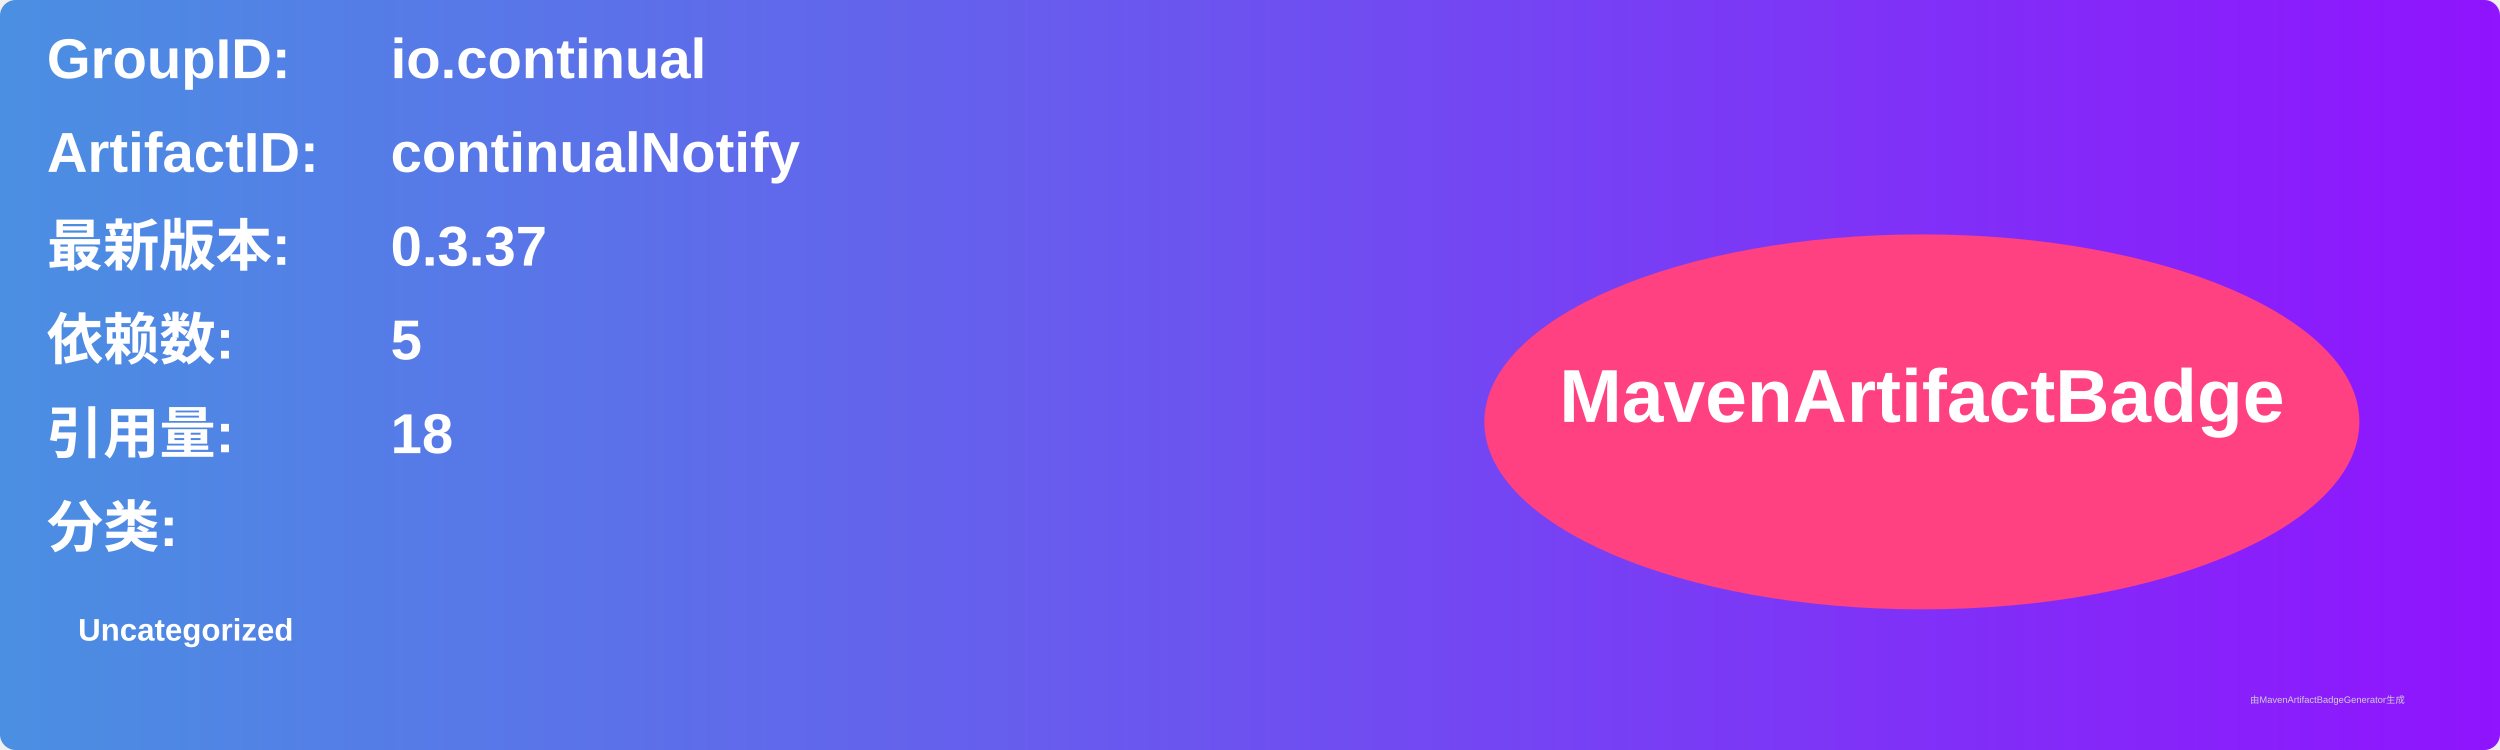
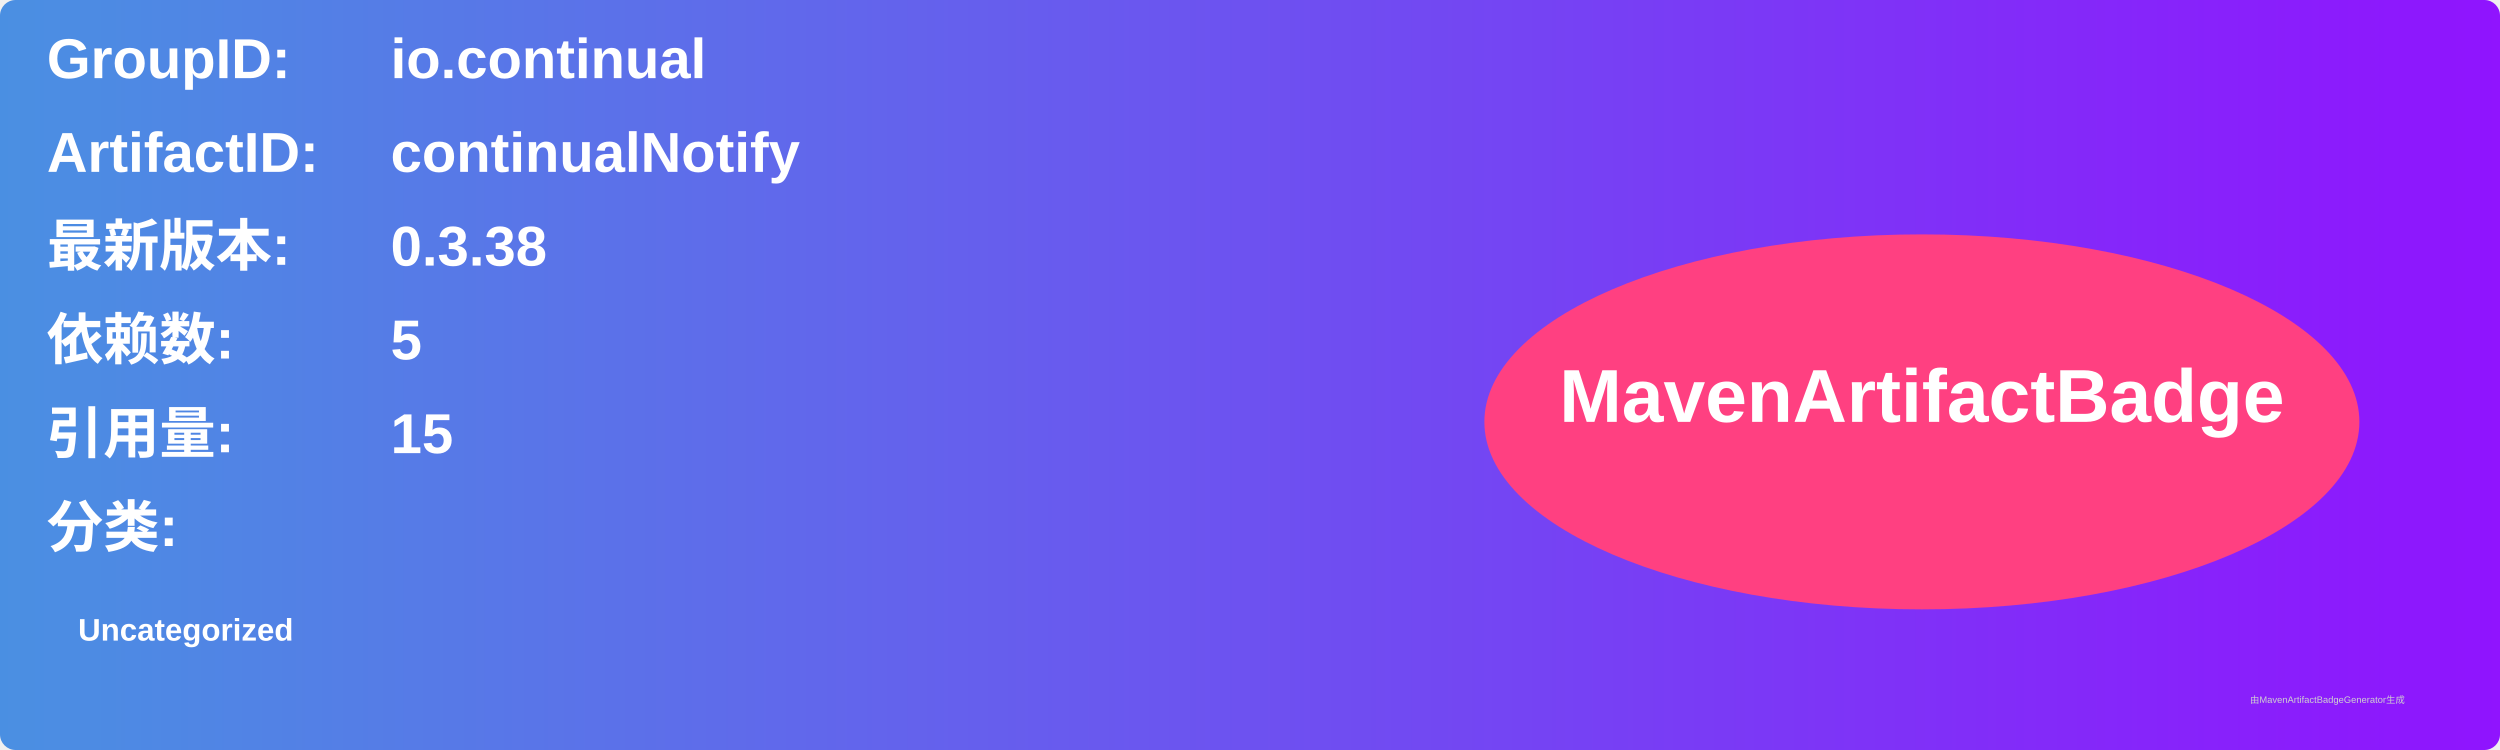
<svg xmlns="http://www.w3.org/2000/svg" width="800" height="240" viewBox="0 0 800 240">
  <linearGradient id="grad" x1="0%" y1="0%" x2="100%" y2="0%">
    <stop offset="0%" stop-color="#4a90e2" />
    <stop offset="100%" stop-color="#9013fe" />
  </linearGradient>
  <rect width="100%" height="100%" rx="5" ry="5" fill="url(#grad)" />
  <g transform="translate(15, 15)">
    <text x="0" y="10" font-family="Arial" font-size="18" fill="white" font-weight="bold" width="260">GroupID:</text>
    <text x="110" y="10" font-family="Arial" font-size="18" fill="white" font-weight="bold" width="460">io.continual</text>
    <text x="0" y="40" font-family="Arial" font-size="18" fill="white" font-weight="bold" width="260">ArtifactID:</text>
    <text x="110" y="40" font-family="Arial" font-size="18" fill="white" font-weight="bold" width="460">continualNotify</text>
    <text x="0" y="70" font-family="Arial" font-size="18" fill="white" font-weight="bold">最新版本:</text>
    <text x="110" y="70" font-family="Arial" font-size="18" fill="white" font-weight="bold">
-       <tspan font-weight="bold">0.3.37</tspan>
+       <tspan font-weight="bold">0.3.38</tspan>
    </text>
    <text x="0" y="100" font-family="Arial" font-size="18" fill="white" font-weight="bold">依赖数: </text>
    <text x="110" y="100" font-family="Arial" font-size="18" fill="white">
      <tspan font-weight="bold">5</tspan>
    </text>
    <text x="0" y="130" font-family="Arial" font-size="18" fill="white" font-weight="bold">引用量: </text>
    <text x="110" y="130" font-family="Arial" font-size="18" fill="white">
-       <tspan font-weight="bold">18</tspan>
+       <tspan font-weight="bold">15</tspan>
    </text>
    <text x="0" y="160" font-family="Arial" font-size="18" fill="white" font-weight="bold">分类:</text>
    <text x="10" y="190" font-family="Arial" font-size="10" fill="white">
      <tspan font-weight="bold">Uncategorized</tspan>
    </text>
    <ellipse cx="600" cy="120" rx="140" ry="60" fill="#ff4081" />
    <text x="600" y="120" text-anchor="middle" font-family="Arial" font-size="24" fill="white" font-weight="bold">MavenArtifactBadge</text>
  </g>
  <text x="720" y="225" font-family="Arial" font-size="3" fill="#d0d0d0">由MavenArtifactBadgeGenerator生成</text>
</svg>
